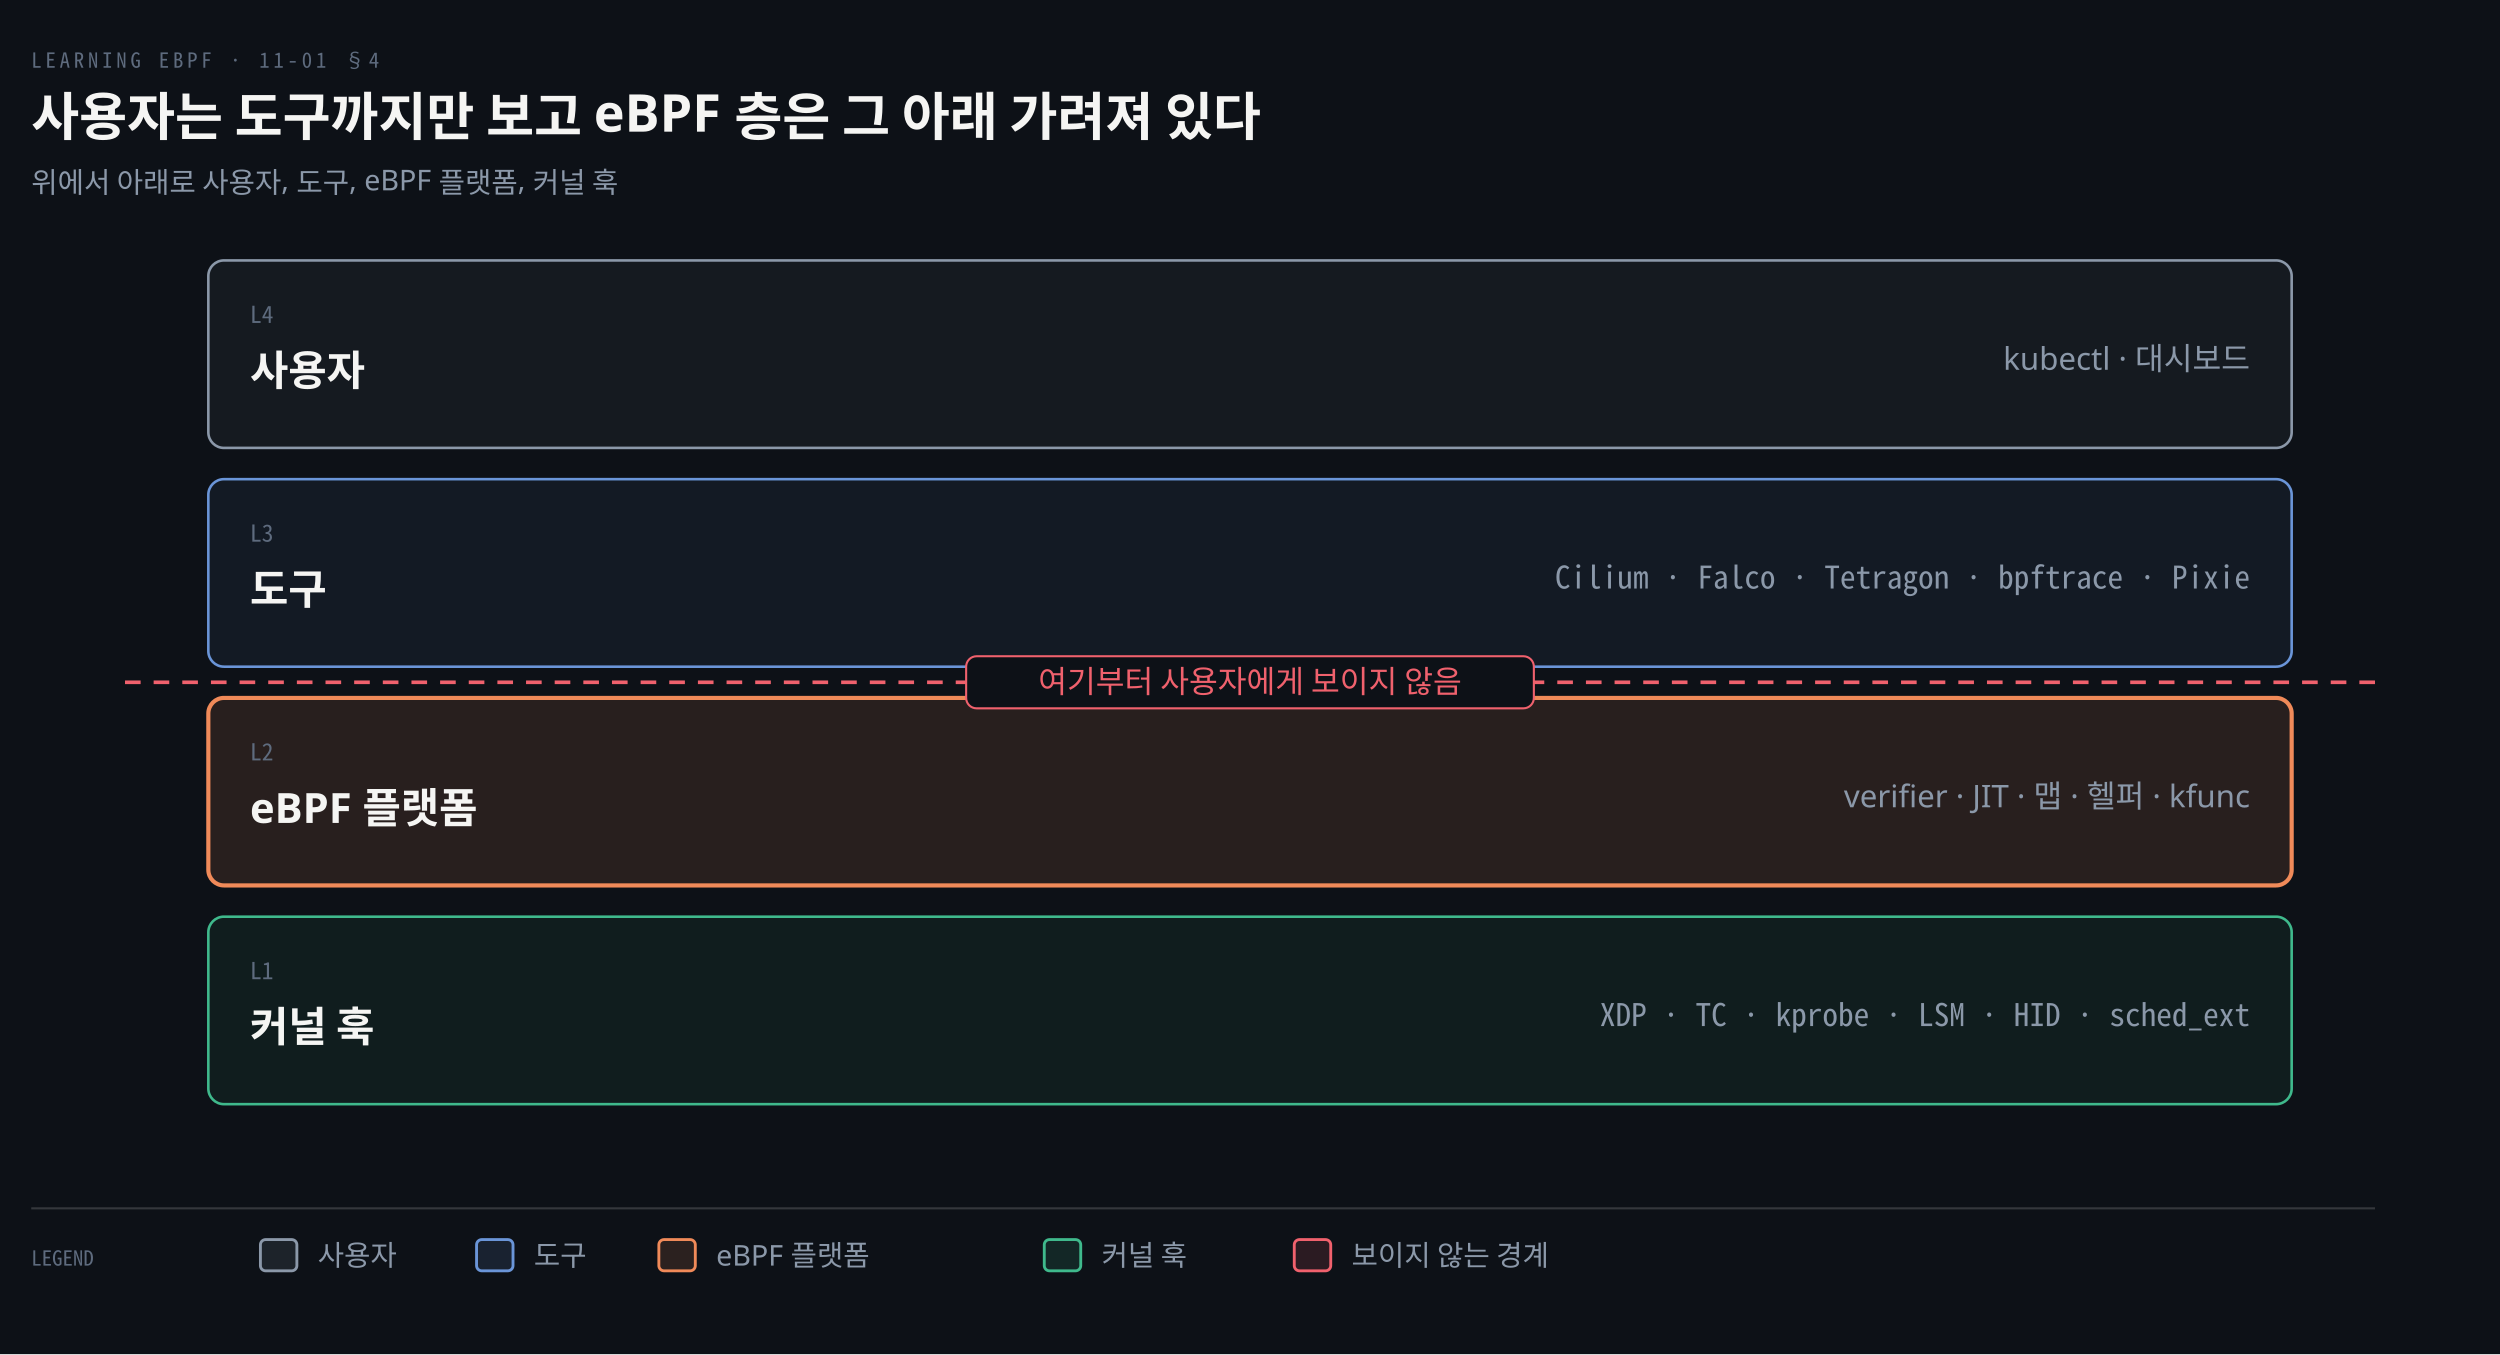
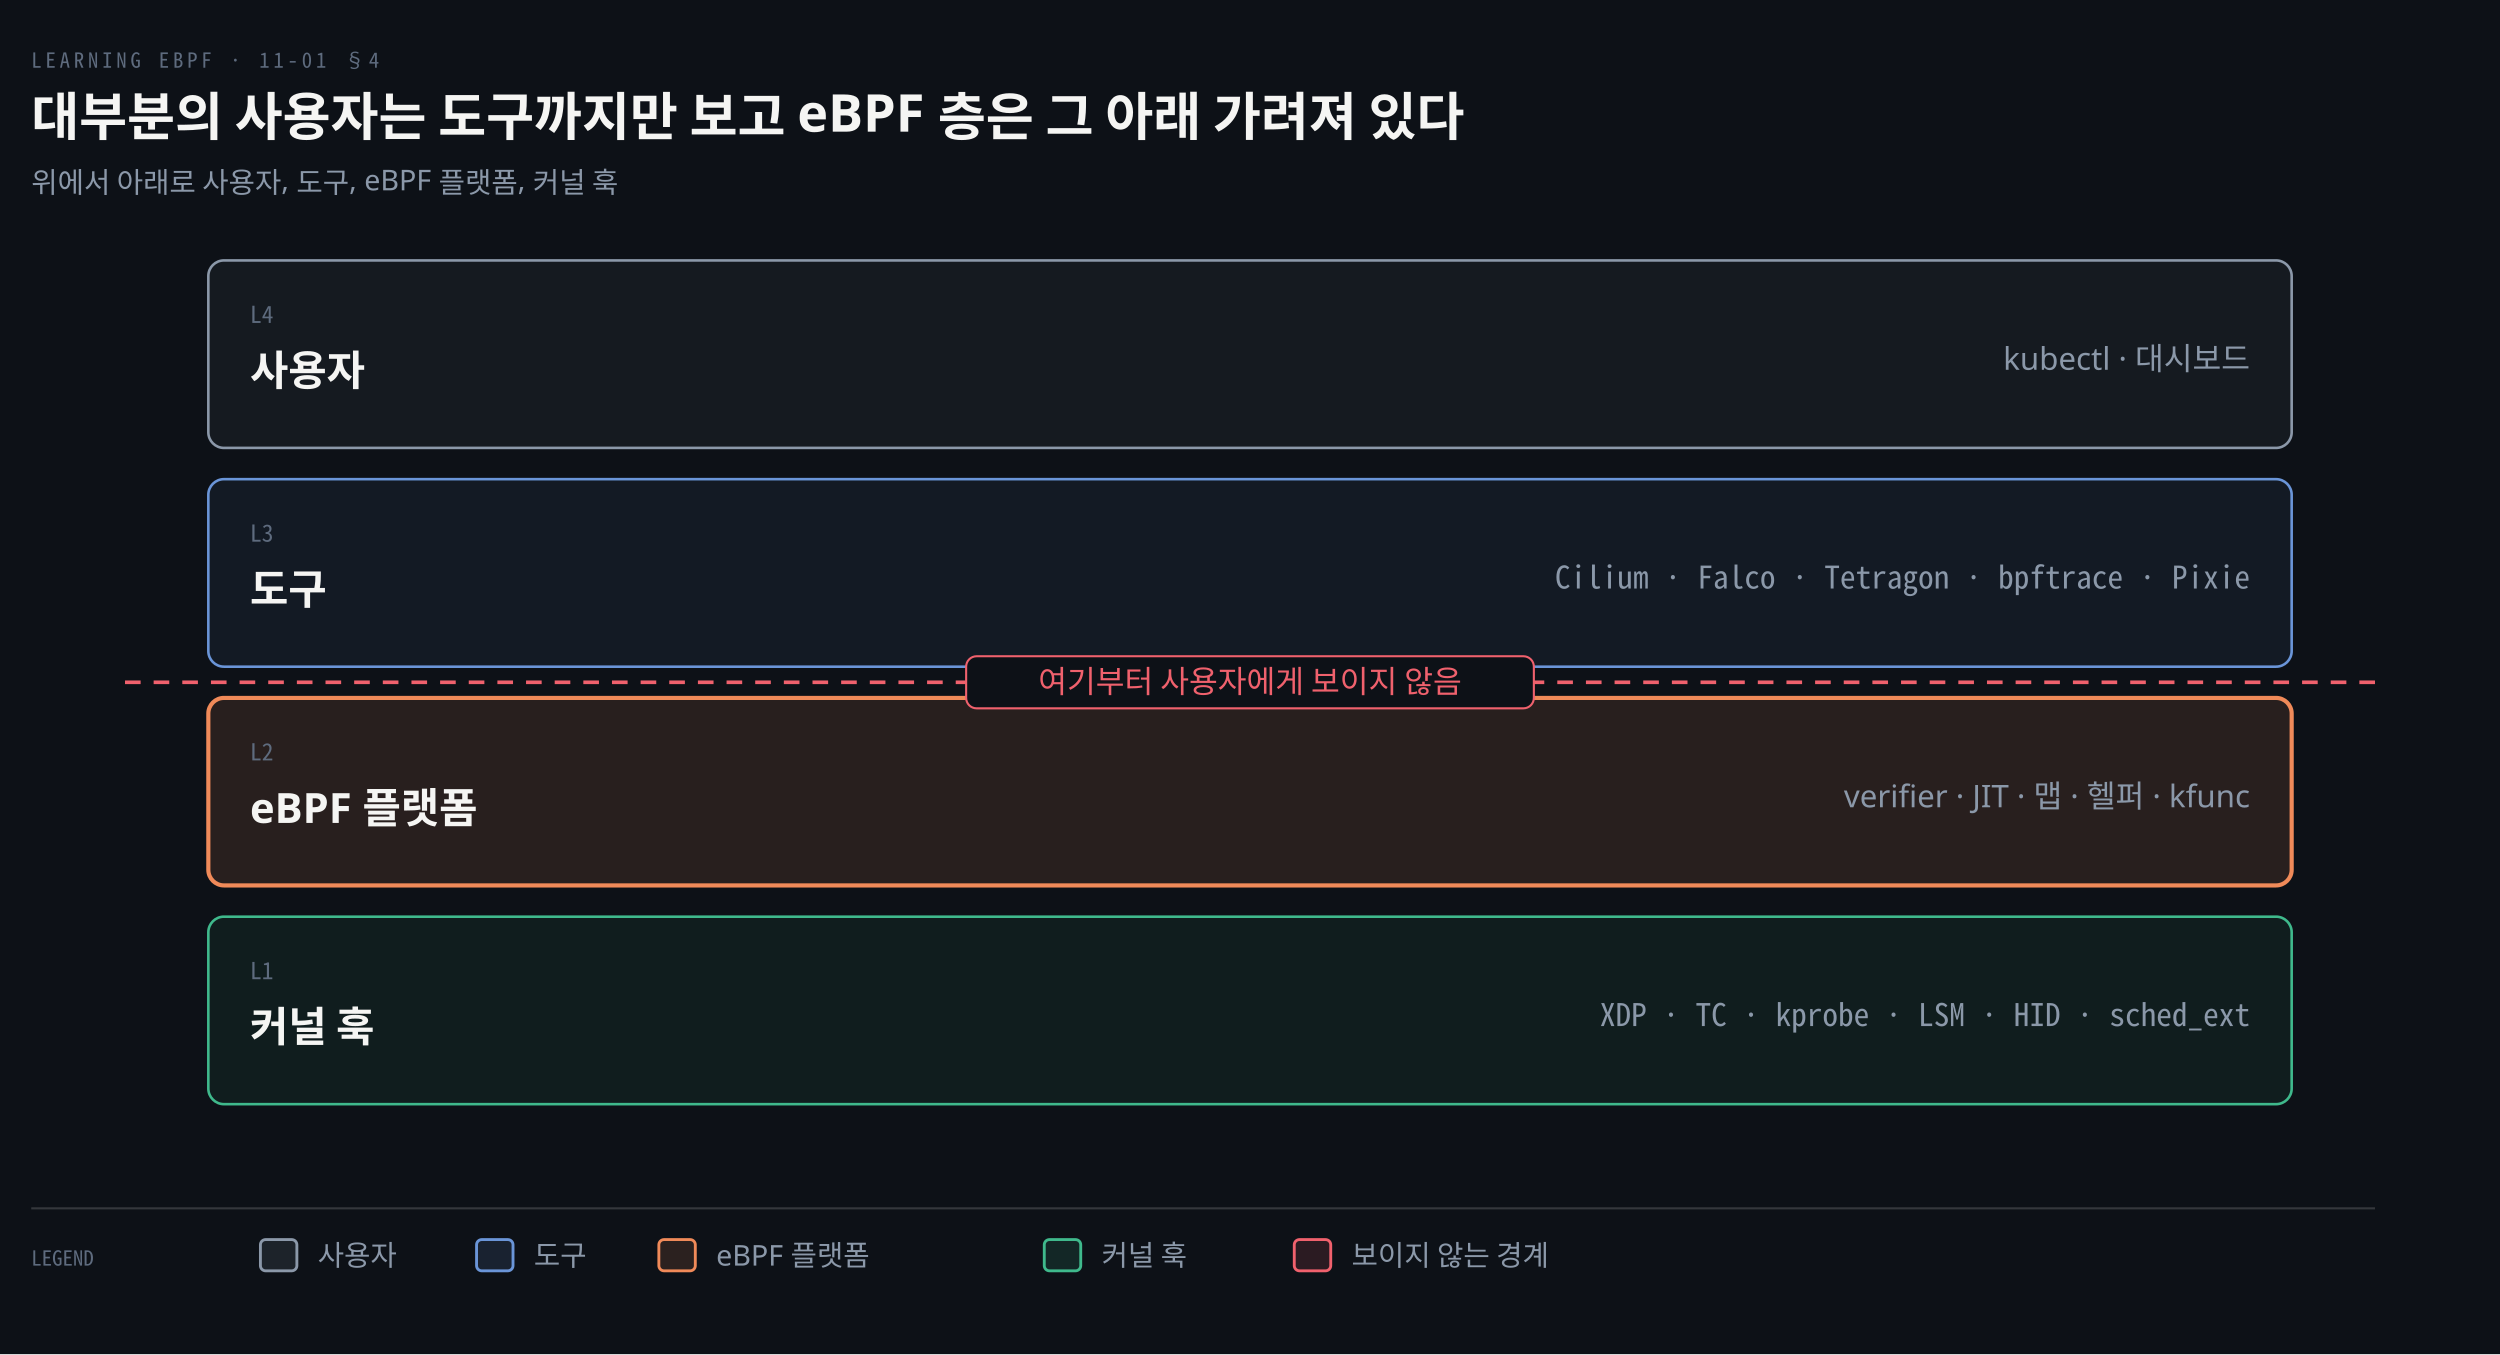
<svg xmlns="http://www.w3.org/2000/svg" viewBox="0 0 960 520" width="100%" role="img" aria-labelledby="dt dd">
  <defs>
    <marker id="ar" viewBox="0 0 8 8" refX="7" refY="4" markerWidth="6.5" markerHeight="6.5" orient="auto">
      <path d="M0 0 L8 4 L0 8 z" fill="#8B98A9" />
    </marker>
    <marker id="ok" viewBox="0 0 8 8" refX="7" refY="4" markerWidth="6.5" markerHeight="6.5" orient="auto">
      <path d="M0 0 L8 4 L0 8 z" fill="#3FB98C" />
    </marker>
    <marker id="warn" viewBox="0 0 8 8" refX="7" refY="4" markerWidth="6.5" markerHeight="6.5" orient="auto">
      <path d="M0 0 L8 4 L0 8 z" fill="#E3B341" />
    </marker>
    <marker id="bad" viewBox="0 0 8 8" refX="7" refY="4" markerWidth="6.5" markerHeight="6.5" orient="auto">
      <path d="M0 0 L8 4 L0 8 z" fill="#F0616D" />
    </marker>
    <marker id="info" viewBox="0 0 8 8" refX="7" refY="4" markerWidth="6.5" markerHeight="6.5" orient="auto">
      <path d="M0 0 L8 4 L0 8 z" fill="#6A95D8" />
    </marker>
    <marker id="acc" viewBox="0 0 8 8" refX="7" refY="4" markerWidth="6.5" markerHeight="6.5" orient="auto">
      <path d="M0 0 L8 4 L0 8 z" fill="#F08A59" />
    </marker>
    <marker id="soft" viewBox="0 0 8 8" refX="7" refY="4" markerWidth="6.5" markerHeight="6.5" orient="auto">
      <path d="M0 0 L8 4 L0 8 z" fill="#5E6B7E" />
    </marker>
  </defs>
  <rect width="960" height="520" fill="#0D1117" />
  <text x="12" y="26" font-family="'Geist Mono','Noto Sans Mono CJK KR',monospace" font-size="8" letter-spacing="0.18em" fill="#5E6B7E">LEARNING EBPF · 11-01 §4</text>
-   <text x="12" y="52" font-family="'Geist','Apple SD Gothic Neo','Noto Sans KR','Malgun Gothic',sans-serif" font-size="20" font-weight="600" fill="#F5F5F3">사용자는 도구까지만 보고 eBPF 층은 그 아래 가려져 있다</text>
+   <text x="12" y="52" font-family="'Geist','Apple SD Gothic Neo','Noto Sans KR','Malgun Gothic',sans-serif" font-size="20" font-weight="600" fill="#F5F5F3">대부분의 사용자는 도구까지만 보고 eBPF 층은 그 아래 가려져 있다</text>
  <text x="12" y="74" font-family="'Geist','Apple SD Gothic Neo','Noto Sans KR','Malgun Gothic',sans-serif" font-size="11" fill="#8B98A9">위에서 아래로 사용자, 도구, eBPF 플랫폼, 커널 훅</text>
  <rect x="80" y="100" width="800" height="72" rx="6" fill="#8B98A912" stroke="#8B98A9" stroke-width="1.0" />
  <text x="96" y="124" text-anchor="start" font-family="'Geist Mono','Noto Sans Mono CJK KR',monospace" font-size="9" font-weight="400" fill="#5E6B7E">L4</text>
  <text x="96" y="148" text-anchor="start" font-family="'Geist','Apple SD Gothic Neo','Noto Sans KR','Malgun Gothic',sans-serif" font-size="16" font-weight="600" fill="#F5F5F3">사용자</text>
  <text x="864" y="142" text-anchor="end" font-family="'Geist','Apple SD Gothic Neo','Noto Sans KR','Malgun Gothic',sans-serif" font-size="12" font-weight="400" fill="#8B98A9">kubectl · 대시보드</text>
  <rect x="80" y="184" width="800" height="72" rx="6" fill="#6A95D812" stroke="#6A95D8" stroke-width="1.0" />
  <text x="96" y="208" text-anchor="start" font-family="'Geist Mono','Noto Sans Mono CJK KR',monospace" font-size="9" font-weight="400" fill="#5E6B7E">L3</text>
  <text x="96" y="232" text-anchor="start" font-family="'Geist','Apple SD Gothic Neo','Noto Sans KR','Malgun Gothic',sans-serif" font-size="16" font-weight="600" fill="#F5F5F3">도구</text>
  <text x="864" y="226" text-anchor="end" font-family="'Geist Mono','Noto Sans Mono CJK KR',monospace" font-size="12" font-weight="400" fill="#8B98A9">Cilium · Falco · Tetragon · bpftrace · Pixie</text>
  <rect x="80" y="268" width="800" height="72" rx="6" fill="#F08A591F" stroke="#F08A59" stroke-width="1.6" />
  <text x="96" y="292" text-anchor="start" font-family="'Geist Mono','Noto Sans Mono CJK KR',monospace" font-size="9" font-weight="400" fill="#5E6B7E">L2</text>
  <text x="96" y="316" text-anchor="start" font-family="'Geist','Apple SD Gothic Neo','Noto Sans KR','Malgun Gothic',sans-serif" font-size="16" font-weight="600" fill="#F5F5F3">eBPF 플랫폼</text>
  <text x="864" y="310" text-anchor="end" font-family="'Geist','Apple SD Gothic Neo','Noto Sans KR','Malgun Gothic',sans-serif" font-size="12" font-weight="400" fill="#8B98A9">verifier · JIT · 맵 · 헬퍼 · kfunc</text>
  <rect x="80" y="352" width="800" height="72" rx="6" fill="#3FB98C12" stroke="#3FB98C" stroke-width="1.0" />
  <text x="96" y="376" text-anchor="start" font-family="'Geist Mono','Noto Sans Mono CJK KR',monospace" font-size="9" font-weight="400" fill="#5E6B7E">L1</text>
  <text x="96" y="400" text-anchor="start" font-family="'Geist','Apple SD Gothic Neo','Noto Sans KR','Malgun Gothic',sans-serif" font-size="16" font-weight="600" fill="#F5F5F3">커널 훅</text>
  <text x="864" y="394" text-anchor="end" font-family="'Geist Mono','Noto Sans Mono CJK KR',monospace" font-size="12" font-weight="400" fill="#8B98A9">XDP · TC · kprobe · LSM · HID · sched_ext</text>
  <line x1="48" y1="262" x2="912" y2="262" stroke="#F0616D" stroke-width="1.4" stroke-dasharray="6 5" />
  <rect x="371.0" y="252" width="218.0" height="20" rx="4" fill="#0D1117" stroke="#F0616D" stroke-width="0.8" />
  <text x="480" y="266" text-anchor="middle" font-family="'Geist','Apple SD Gothic Neo','Noto Sans KR','Malgun Gothic',sans-serif" font-size="12" font-weight="400" fill="#F0616D">여기부터 사용자에게 보이지 않음</text>
  <line x1="12" y1="464" x2="912" y2="464" stroke="rgba(191,192,192,0.22)" stroke-width="0.8" />
  <text x="12" y="486" text-anchor="start" font-family="'Geist Mono','Noto Sans Mono CJK KR',monospace" font-size="8" font-weight="400" fill="#5E6B7E">LEGEND</text>
  <rect x="100" y="476" width="14" height="12" rx="2" fill="#8B98A922" stroke="#8B98A9" stroke-width="1.1" />
  <text x="122" y="486" text-anchor="start" font-family="'Geist','Apple SD Gothic Neo','Noto Sans KR','Malgun Gothic',sans-serif" font-size="11" font-weight="400" fill="#8B98A9">사용자</text>
  <rect x="183" y="476" width="14" height="12" rx="2" fill="#6A95D822" stroke="#6A95D8" stroke-width="1.1" />
  <text x="205" y="486" text-anchor="start" font-family="'Geist','Apple SD Gothic Neo','Noto Sans KR','Malgun Gothic',sans-serif" font-size="11" font-weight="400" fill="#8B98A9">도구</text>
  <rect x="253" y="476" width="14" height="12" rx="2" fill="#F08A5922" stroke="#F08A59" stroke-width="1.1" />
  <text x="275" y="486" text-anchor="start" font-family="'Geist','Apple SD Gothic Neo','Noto Sans KR','Malgun Gothic',sans-serif" font-size="11" font-weight="400" fill="#8B98A9">eBPF 플랫폼</text>
  <rect x="401" y="476" width="14" height="12" rx="2" fill="#3FB98C22" stroke="#3FB98C" stroke-width="1.1" />
  <text x="423" y="486" text-anchor="start" font-family="'Geist','Apple SD Gothic Neo','Noto Sans KR','Malgun Gothic',sans-serif" font-size="11" font-weight="400" fill="#8B98A9">커널 훅</text>
  <rect x="497" y="476" width="14" height="12" rx="2" fill="#F0616D22" stroke="#F0616D" stroke-width="1.1" />
  <text x="519" y="486" text-anchor="start" font-family="'Geist','Apple SD Gothic Neo','Noto Sans KR','Malgun Gothic',sans-serif" font-size="11" font-weight="400" fill="#8B98A9">보이지 않는 경계</text>
</svg>
